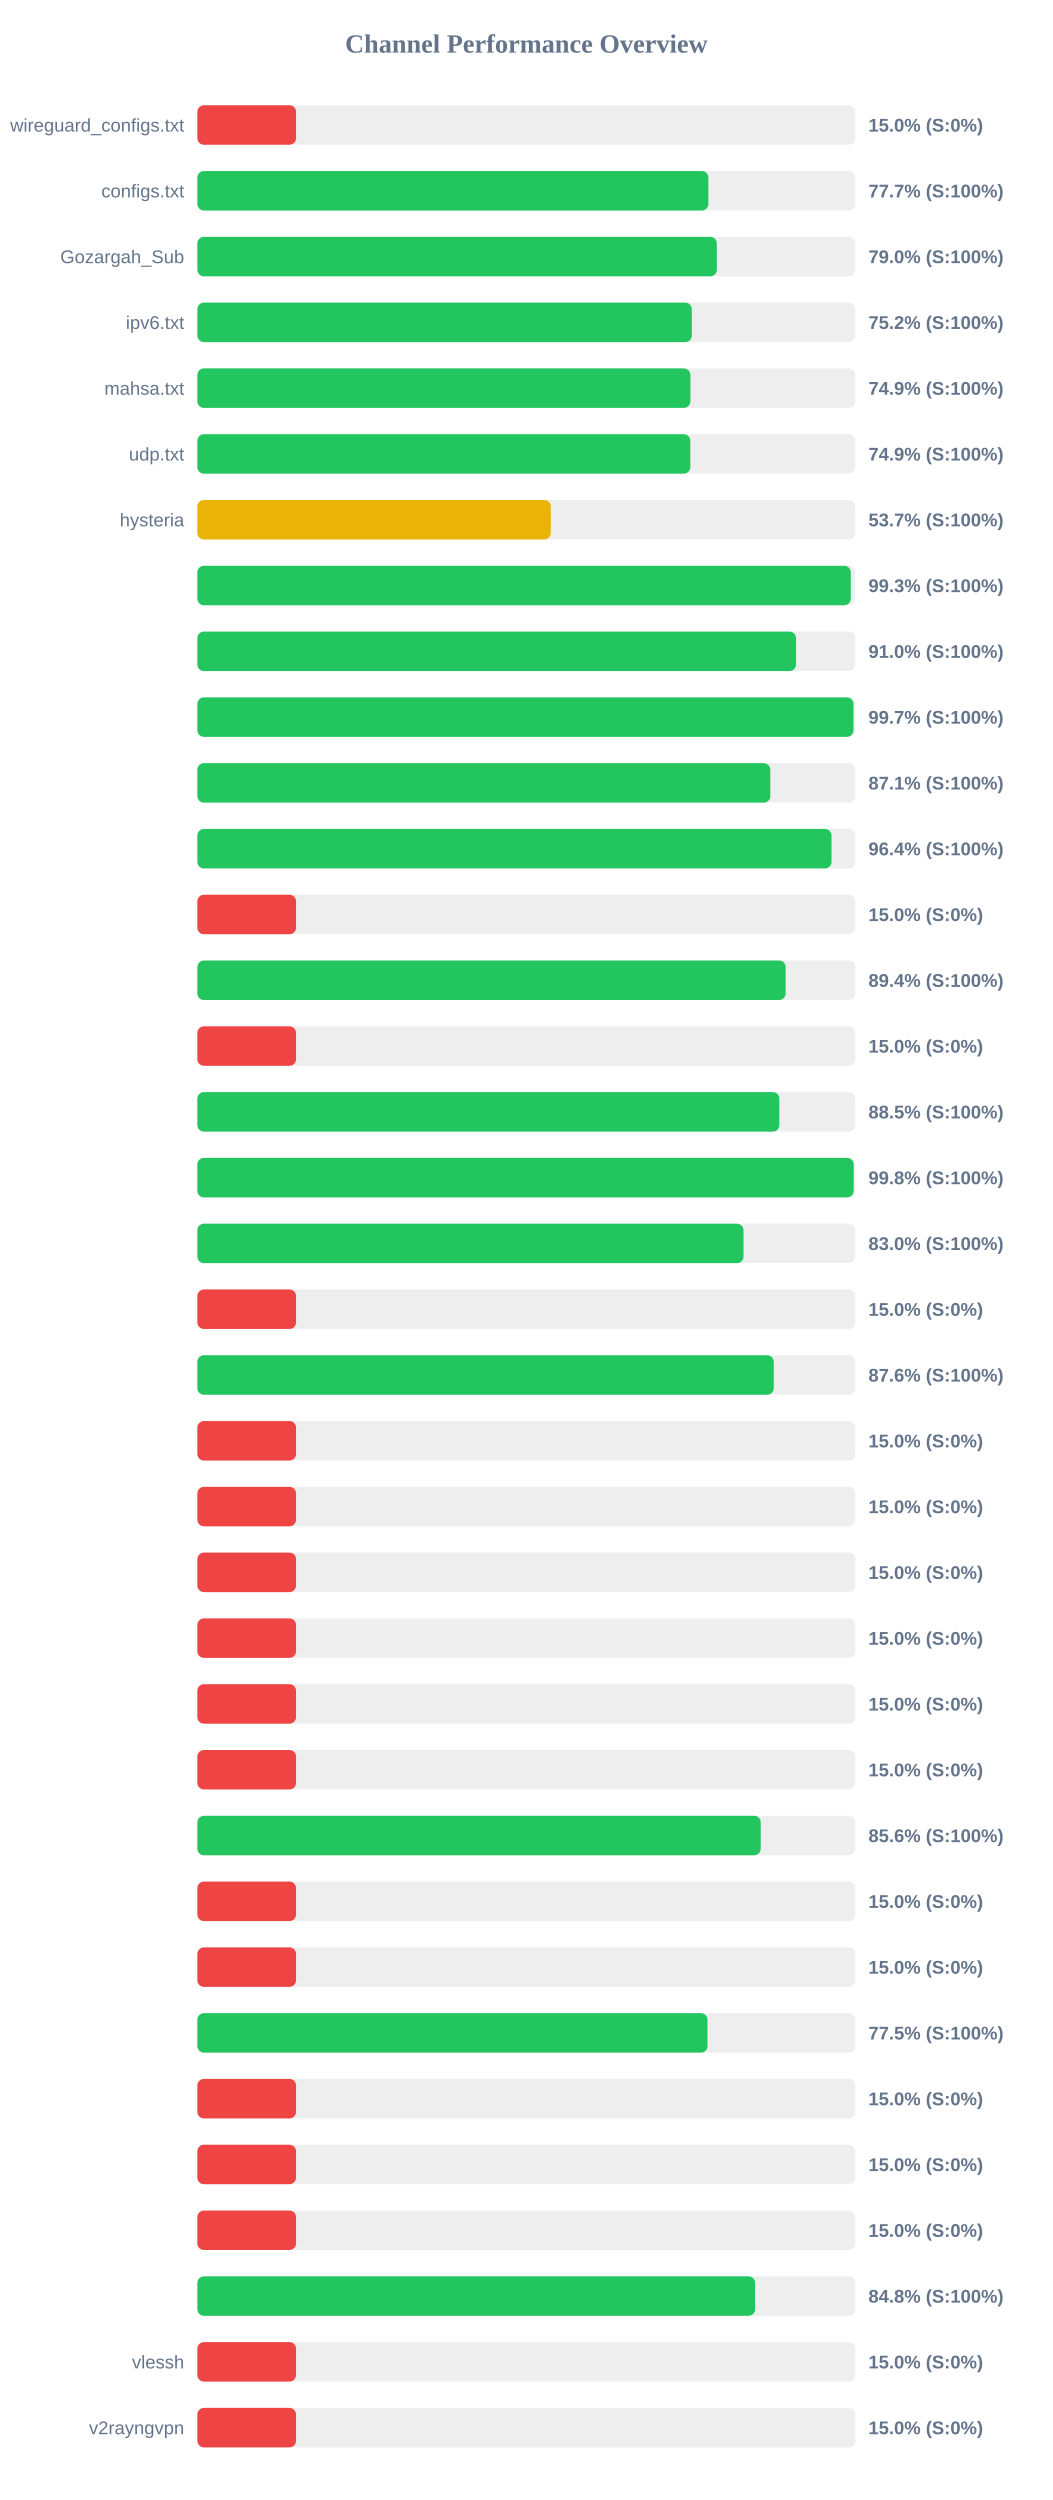
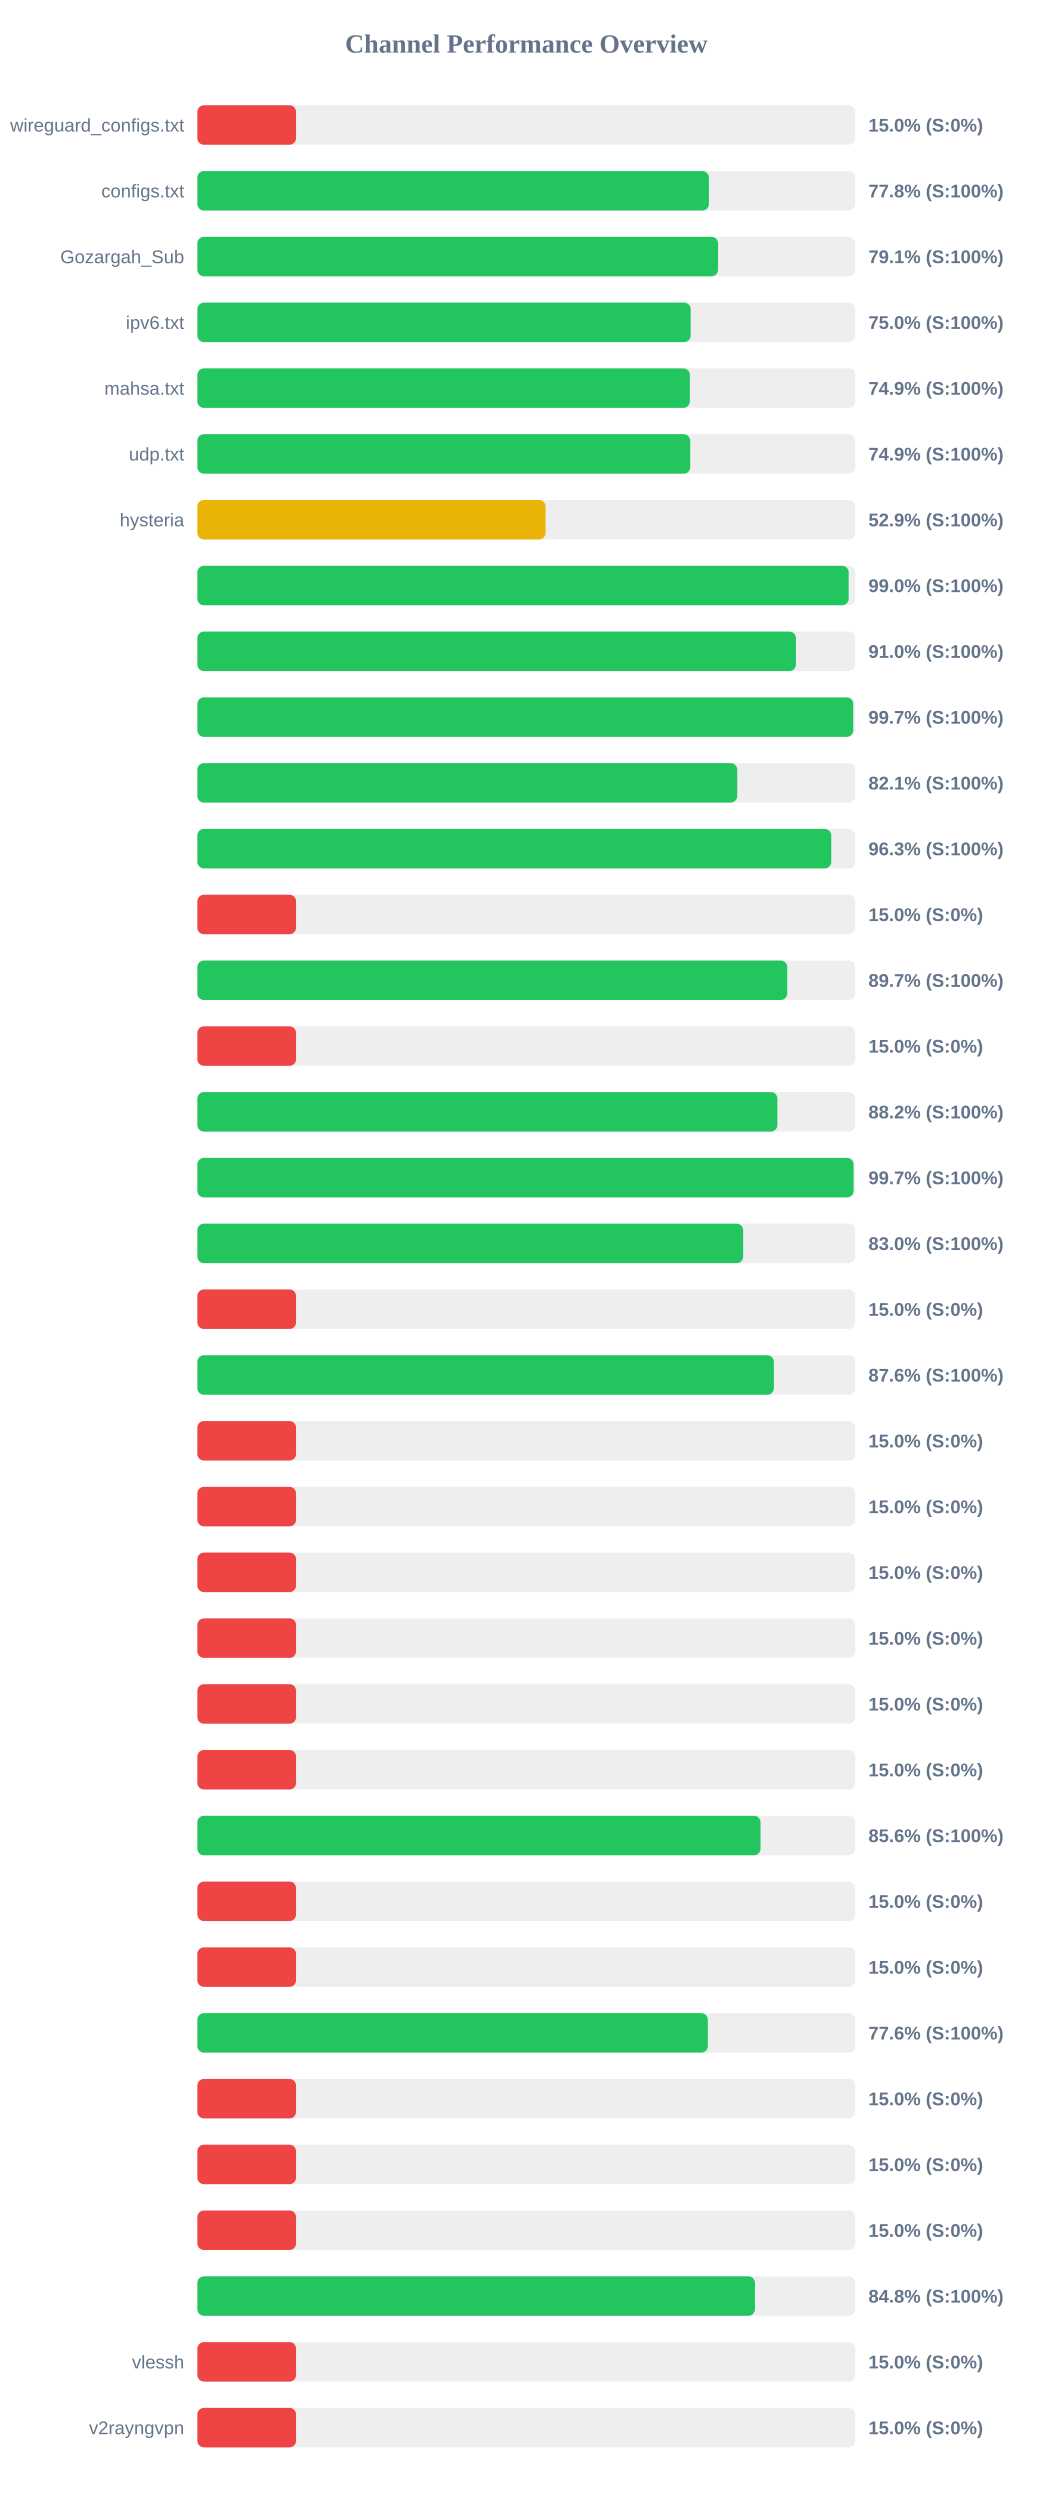
<svg xmlns="http://www.w3.org/2000/svg" width="800" height="1900" version="1.1">
  <style>
        .row { font: 14px Arial; fill: #64748b; }
        .score { font: bold 14px Arial; fill: #64748b; }
    </style>
  <text x="400" y="40" text-anchor="middle" font-size="20px" font-weight="bold" fill="#64748b">Channel Performance Overview</text>
  <rect x="150" y="80" width="500" height="30" fill="#eee" rx="5" />
  <rect x="150" y="80" width="75.0" height="30" fill="#ef4444" rx="5" />
  <text x="140" y="100" text-anchor="end" class="row">wireguard_configs.txt</text>
  <text x="660" y="100" text-anchor="start" class="score">15.0% (S:0%)</text>
  <rect x="150" y="130" width="500" height="30" fill="#eee" rx="5" />
-   <rect x="150" y="130" width="388.35" height="30" fill="#22c55e" rx="5" />
+   <rect x="150" y="130" width="388.75" height="30" fill="#22c55e" rx="5" />
  <text x="140" y="150" text-anchor="end" class="row">configs.txt</text>
-   <text x="660" y="150" text-anchor="start" class="score">77.7% (S:100%)</text>
+   <text x="660" y="150" text-anchor="start" class="score">77.8% (S:100%)</text>
  <rect x="150" y="180" width="500" height="30" fill="#eee" rx="5" />
-   <rect x="150" y="180" width="394.8" height="30" fill="#22c55e" rx="5" />
+   <rect x="150" y="180" width="395.7" height="30" fill="#22c55e" rx="5" />
  <text x="140" y="200" text-anchor="end" class="row">Gozargah_Sub</text>
-   <text x="660" y="200" text-anchor="start" class="score">79.0% (S:100%)</text>
+   <text x="660" y="200" text-anchor="start" class="score">79.1% (S:100%)</text>
  <rect x="150" y="230" width="500" height="30" fill="#eee" rx="5" />
-   <rect x="150" y="230" width="375.75" height="30" fill="#22c55e" rx="5" />
+   <rect x="150" y="230" width="374.9" height="30" fill="#22c55e" rx="5" />
  <text x="140" y="250" text-anchor="end" class="row">ipv6.txt</text>
-   <text x="660" y="250" text-anchor="start" class="score">75.2% (S:100%)</text>
+   <text x="660" y="250" text-anchor="start" class="score">75.0% (S:100%)</text>
  <rect x="150" y="280" width="500" height="30" fill="#eee" rx="5" />
-   <rect x="150" y="280" width="374.7" height="30" fill="#22c55e" rx="5" />
+   <rect x="150" y="280" width="374.3" height="30" fill="#22c55e" rx="5" />
  <text x="140" y="300" text-anchor="end" class="row">mahsa.txt</text>
  <text x="660" y="300" text-anchor="start" class="score">74.9% (S:100%)</text>
  <rect x="150" y="330" width="500" height="30" fill="#eee" rx="5" />
-   <rect x="150" y="330" width="374.65" height="30" fill="#22c55e" rx="5" />
+   <rect x="150" y="330" width="374.55" height="30" fill="#22c55e" rx="5" />
  <text x="140" y="350" text-anchor="end" class="row">udp.txt</text>
  <text x="660" y="350" text-anchor="start" class="score">74.9% (S:100%)</text>
  <rect x="150" y="380" width="500" height="30" fill="#eee" rx="5" />
-   <rect x="150" y="380" width="268.6" height="30" fill="#eab308" rx="5" />
+   <rect x="150" y="380" width="264.6" height="30" fill="#eab308" rx="5" />
  <text x="140" y="400" text-anchor="end" class="row">hysteria</text>
-   <text x="660" y="400" text-anchor="start" class="score">53.7% (S:100%)</text>
+   <text x="660" y="400" text-anchor="start" class="score">52.9% (S:100%)</text>
  <rect x="150" y="430" width="500" height="30" fill="#eee" rx="5" />
-   <rect x="150" y="430" width="496.6" height="30" fill="#22c55e" rx="5" />
+   <rect x="150" y="430" width="495.0" height="30" fill="#22c55e" rx="5" />
  <text x="140" y="450" text-anchor="end" class="row" />
-   <text x="660" y="450" text-anchor="start" class="score">99.3% (S:100%)</text>
+   <text x="660" y="450" text-anchor="start" class="score">99.0% (S:100%)</text>
  <rect x="150" y="480" width="500" height="30" fill="#eee" rx="5" />
-   <rect x="150" y="480" width="455.0" height="30" fill="#22c55e" rx="5" />
+   <rect x="150" y="480" width="454.9" height="30" fill="#22c55e" rx="5" />
  <text x="140" y="500" text-anchor="end" class="row" />
  <text x="660" y="500" text-anchor="start" class="score">91.0% (S:100%)</text>
  <rect x="150" y="530" width="500" height="30" fill="#eee" rx="5" />
-   <rect x="150" y="530" width="498.65" height="30" fill="#22c55e" rx="5" />
+   <rect x="150" y="530" width="498.45" height="30" fill="#22c55e" rx="5" />
  <text x="140" y="550" text-anchor="end" class="row" />
  <text x="660" y="550" text-anchor="start" class="score">99.7% (S:100%)</text>
  <rect x="150" y="580" width="500" height="30" fill="#eee" rx="5" />
-   <rect x="150" y="580" width="435.45" height="30" fill="#22c55e" rx="5" />
+   <rect x="150" y="580" width="410.3" height="30" fill="#22c55e" rx="5" />
  <text x="140" y="600" text-anchor="end" class="row" />
-   <text x="660" y="600" text-anchor="start" class="score">87.1% (S:100%)</text>
+   <text x="660" y="600" text-anchor="start" class="score">82.1% (S:100%)</text>
  <rect x="150" y="630" width="500" height="30" fill="#eee" rx="5" />
-   <rect x="150" y="630" width="481.95" height="30" fill="#22c55e" rx="5" />
+   <rect x="150" y="630" width="481.75" height="30" fill="#22c55e" rx="5" />
  <text x="140" y="650" text-anchor="end" class="row" />
-   <text x="660" y="650" text-anchor="start" class="score">96.4% (S:100%)</text>
+   <text x="660" y="650" text-anchor="start" class="score">96.3% (S:100%)</text>
  <rect x="150" y="680" width="500" height="30" fill="#eee" rx="5" />
  <rect x="150" y="680" width="75.0" height="30" fill="#ef4444" rx="5" />
  <text x="140" y="700" text-anchor="end" class="row" />
  <text x="660" y="700" text-anchor="start" class="score">15.0% (S:0%)</text>
  <rect x="150" y="730" width="500" height="30" fill="#eee" rx="5" />
-   <rect x="150" y="730" width="447.1" height="30" fill="#22c55e" rx="5" />
+   <rect x="150" y="730" width="448.3" height="30" fill="#22c55e" rx="5" />
  <text x="140" y="750" text-anchor="end" class="row" />
-   <text x="660" y="750" text-anchor="start" class="score">89.4% (S:100%)</text>
+   <text x="660" y="750" text-anchor="start" class="score">89.7% (S:100%)</text>
  <rect x="150" y="780" width="500" height="30" fill="#eee" rx="5" />
  <rect x="150" y="780" width="75.0" height="30" fill="#ef4444" rx="5" />
  <text x="140" y="800" text-anchor="end" class="row" />
  <text x="660" y="800" text-anchor="start" class="score">15.0% (S:0%)</text>
  <rect x="150" y="830" width="500" height="30" fill="#eee" rx="5" />
-   <rect x="150" y="830" width="442.3" height="30" fill="#22c55e" rx="5" />
+   <rect x="150" y="830" width="440.8" height="30" fill="#22c55e" rx="5" />
  <text x="140" y="850" text-anchor="end" class="row" />
-   <text x="660" y="850" text-anchor="start" class="score">88.5% (S:100%)</text>
+   <text x="660" y="850" text-anchor="start" class="score">88.2% (S:100%)</text>
  <rect x="150" y="880" width="500" height="30" fill="#eee" rx="5" />
-   <rect x="150" y="880" width="498.8" height="30" fill="#22c55e" rx="5" />
+   <rect x="150" y="880" width="498.7" height="30" fill="#22c55e" rx="5" />
  <text x="140" y="900" text-anchor="end" class="row" />
-   <text x="660" y="900" text-anchor="start" class="score">99.8% (S:100%)</text>
+   <text x="660" y="900" text-anchor="start" class="score">99.7% (S:100%)</text>
  <rect x="150" y="930" width="500" height="30" fill="#eee" rx="5" />
-   <rect x="150" y="930" width="415.05" height="30" fill="#22c55e" rx="5" />
+   <rect x="150" y="930" width="414.8" height="30" fill="#22c55e" rx="5" />
  <text x="140" y="950" text-anchor="end" class="row" />
  <text x="660" y="950" text-anchor="start" class="score">83.0% (S:100%)</text>
  <rect x="150" y="980" width="500" height="30" fill="#eee" rx="5" />
  <rect x="150" y="980" width="75.0" height="30" fill="#ef4444" rx="5" />
  <text x="140" y="1000" text-anchor="end" class="row" />
  <text x="660" y="1000" text-anchor="start" class="score">15.0% (S:0%)</text>
  <rect x="150" y="1030" width="500" height="30" fill="#eee" rx="5" />
-   <rect x="150" y="1030" width="438.05" height="30" fill="#22c55e" rx="5" />
+   <rect x="150" y="1030" width="438.15" height="30" fill="#22c55e" rx="5" />
  <text x="140" y="1050" text-anchor="end" class="row" />
  <text x="660" y="1050" text-anchor="start" class="score">87.6% (S:100%)</text>
  <rect x="150" y="1080" width="500" height="30" fill="#eee" rx="5" />
  <rect x="150" y="1080" width="75.0" height="30" fill="#ef4444" rx="5" />
  <text x="140" y="1100" text-anchor="end" class="row" />
  <text x="660" y="1100" text-anchor="start" class="score">15.0% (S:0%)</text>
  <rect x="150" y="1130" width="500" height="30" fill="#eee" rx="5" />
  <rect x="150" y="1130" width="75.0" height="30" fill="#ef4444" rx="5" />
  <text x="140" y="1150" text-anchor="end" class="row" />
  <text x="660" y="1150" text-anchor="start" class="score">15.0% (S:0%)</text>
  <rect x="150" y="1180" width="500" height="30" fill="#eee" rx="5" />
  <rect x="150" y="1180" width="75.0" height="30" fill="#ef4444" rx="5" />
  <text x="140" y="1200" text-anchor="end" class="row" />
  <text x="660" y="1200" text-anchor="start" class="score">15.0% (S:0%)</text>
  <rect x="150" y="1230" width="500" height="30" fill="#eee" rx="5" />
  <rect x="150" y="1230" width="75.0" height="30" fill="#ef4444" rx="5" />
  <text x="140" y="1250" text-anchor="end" class="row" />
  <text x="660" y="1250" text-anchor="start" class="score">15.0% (S:0%)</text>
  <rect x="150" y="1280" width="500" height="30" fill="#eee" rx="5" />
  <rect x="150" y="1280" width="75.0" height="30" fill="#ef4444" rx="5" />
  <text x="140" y="1300" text-anchor="end" class="row" />
  <text x="660" y="1300" text-anchor="start" class="score">15.0% (S:0%)</text>
  <rect x="150" y="1330" width="500" height="30" fill="#eee" rx="5" />
  <rect x="150" y="1330" width="75.0" height="30" fill="#ef4444" rx="5" />
  <text x="140" y="1350" text-anchor="end" class="row" />
  <text x="660" y="1350" text-anchor="start" class="score">15.0% (S:0%)</text>
  <rect x="150" y="1380" width="500" height="30" fill="#eee" rx="5" />
-   <rect x="150" y="1380" width="428.15" height="30" fill="#22c55e" rx="5" />
+   <rect x="150" y="1380" width="428.0" height="30" fill="#22c55e" rx="5" />
  <text x="140" y="1400" text-anchor="end" class="row" />
  <text x="660" y="1400" text-anchor="start" class="score">85.6% (S:100%)</text>
  <rect x="150" y="1430" width="500" height="30" fill="#eee" rx="5" />
  <rect x="150" y="1430" width="75.0" height="30" fill="#ef4444" rx="5" />
  <text x="140" y="1450" text-anchor="end" class="row" />
  <text x="660" y="1450" text-anchor="start" class="score">15.0% (S:0%)</text>
  <rect x="150" y="1480" width="500" height="30" fill="#eee" rx="5" />
  <rect x="150" y="1480" width="75.0" height="30" fill="#ef4444" rx="5" />
  <text x="140" y="1500" text-anchor="end" class="row" />
  <text x="660" y="1500" text-anchor="start" class="score">15.0% (S:0%)</text>
  <rect x="150" y="1530" width="500" height="30" fill="#eee" rx="5" />
-   <rect x="150" y="1530" width="387.7" height="30" fill="#22c55e" rx="5" />
+   <rect x="150" y="1530" width="387.95" height="30" fill="#22c55e" rx="5" />
  <text x="140" y="1550" text-anchor="end" class="row" />
-   <text x="660" y="1550" text-anchor="start" class="score">77.5% (S:100%)</text>
+   <text x="660" y="1550" text-anchor="start" class="score">77.6% (S:100%)</text>
  <rect x="150" y="1580" width="500" height="30" fill="#eee" rx="5" />
  <rect x="150" y="1580" width="75.0" height="30" fill="#ef4444" rx="5" />
  <text x="140" y="1600" text-anchor="end" class="row" />
  <text x="660" y="1600" text-anchor="start" class="score">15.0% (S:0%)</text>
  <rect x="150" y="1630" width="500" height="30" fill="#eee" rx="5" />
  <rect x="150" y="1630" width="75.0" height="30" fill="#ef4444" rx="5" />
  <text x="140" y="1650" text-anchor="end" class="row" />
  <text x="660" y="1650" text-anchor="start" class="score">15.0% (S:0%)</text>
  <rect x="150" y="1680" width="500" height="30" fill="#eee" rx="5" />
  <rect x="150" y="1680" width="75.0" height="30" fill="#ef4444" rx="5" />
  <text x="140" y="1700" text-anchor="end" class="row" />
  <text x="660" y="1700" text-anchor="start" class="score">15.0% (S:0%)</text>
  <rect x="150" y="1730" width="500" height="30" fill="#eee" rx="5" />
-   <rect x="150" y="1730" width="423.85" height="30" fill="#22c55e" rx="5" />
+   <rect x="150" y="1730" width="423.75" height="30" fill="#22c55e" rx="5" />
  <text x="140" y="1750" text-anchor="end" class="row" />
  <text x="660" y="1750" text-anchor="start" class="score">84.8% (S:100%)</text>
  <rect x="150" y="1780" width="500" height="30" fill="#eee" rx="5" />
  <rect x="150" y="1780" width="75.0" height="30" fill="#ef4444" rx="5" />
  <text x="140" y="1800" text-anchor="end" class="row">vlessh</text>
  <text x="660" y="1800" text-anchor="start" class="score">15.0% (S:0%)</text>
  <rect x="150" y="1830" width="500" height="30" fill="#eee" rx="5" />
  <rect x="150" y="1830" width="75.0" height="30" fill="#ef4444" rx="5" />
  <text x="140" y="1850" text-anchor="end" class="row">v2rayngvpn</text>
  <text x="660" y="1850" text-anchor="start" class="score">15.0% (S:0%)</text>
</svg>
